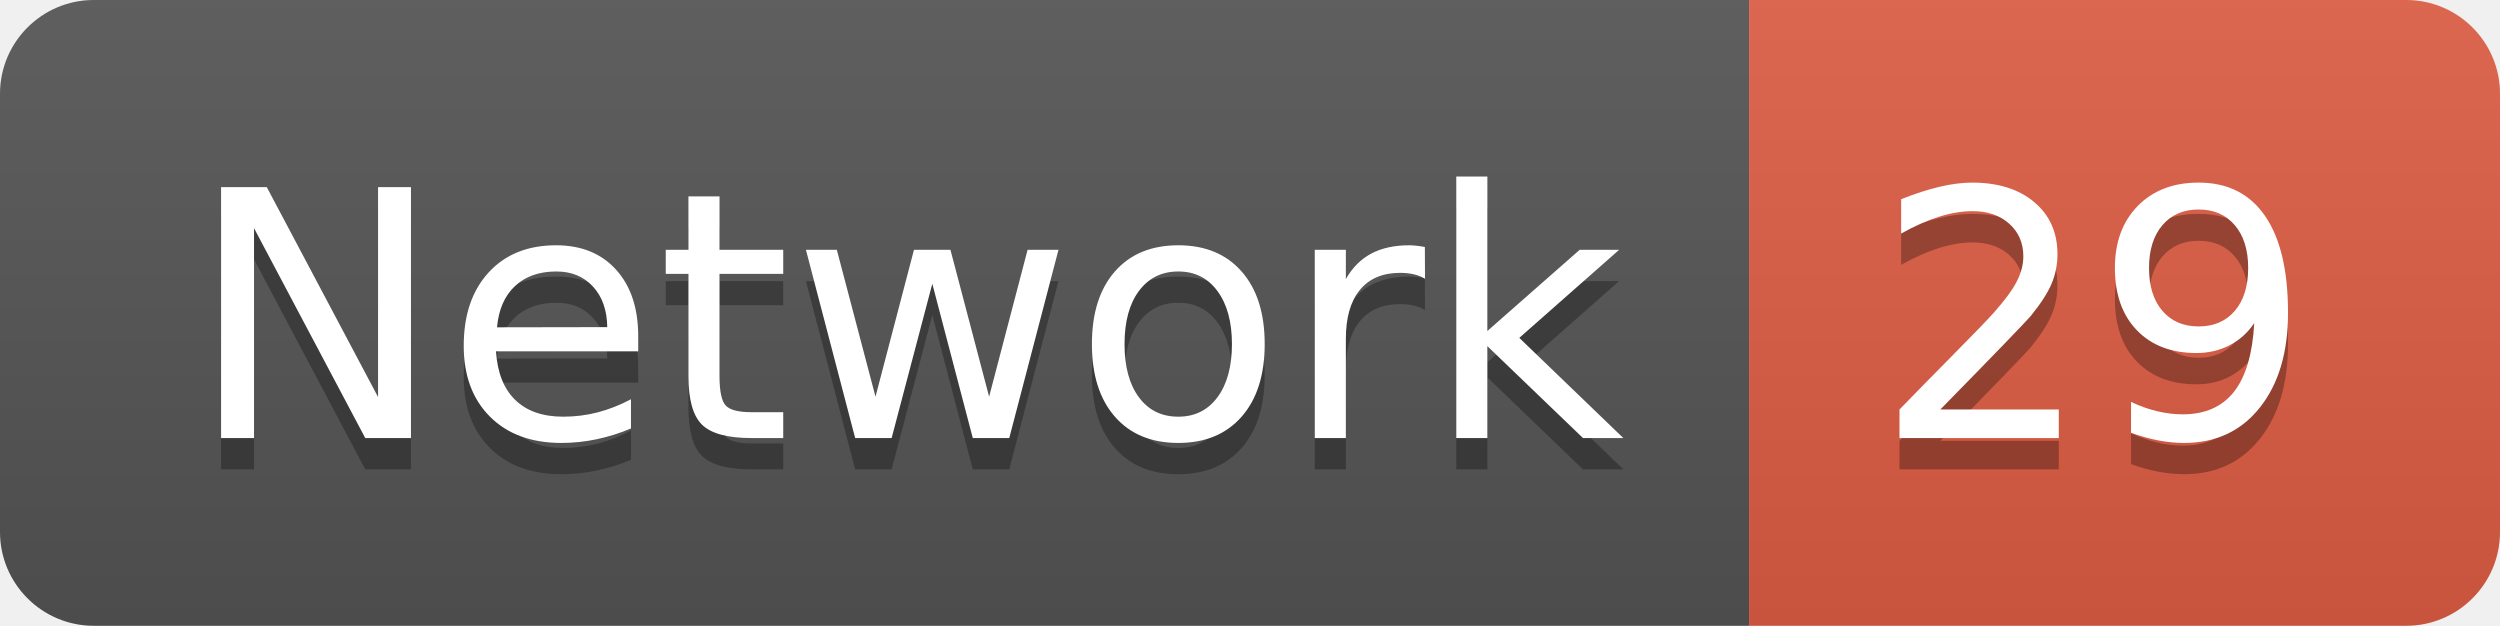
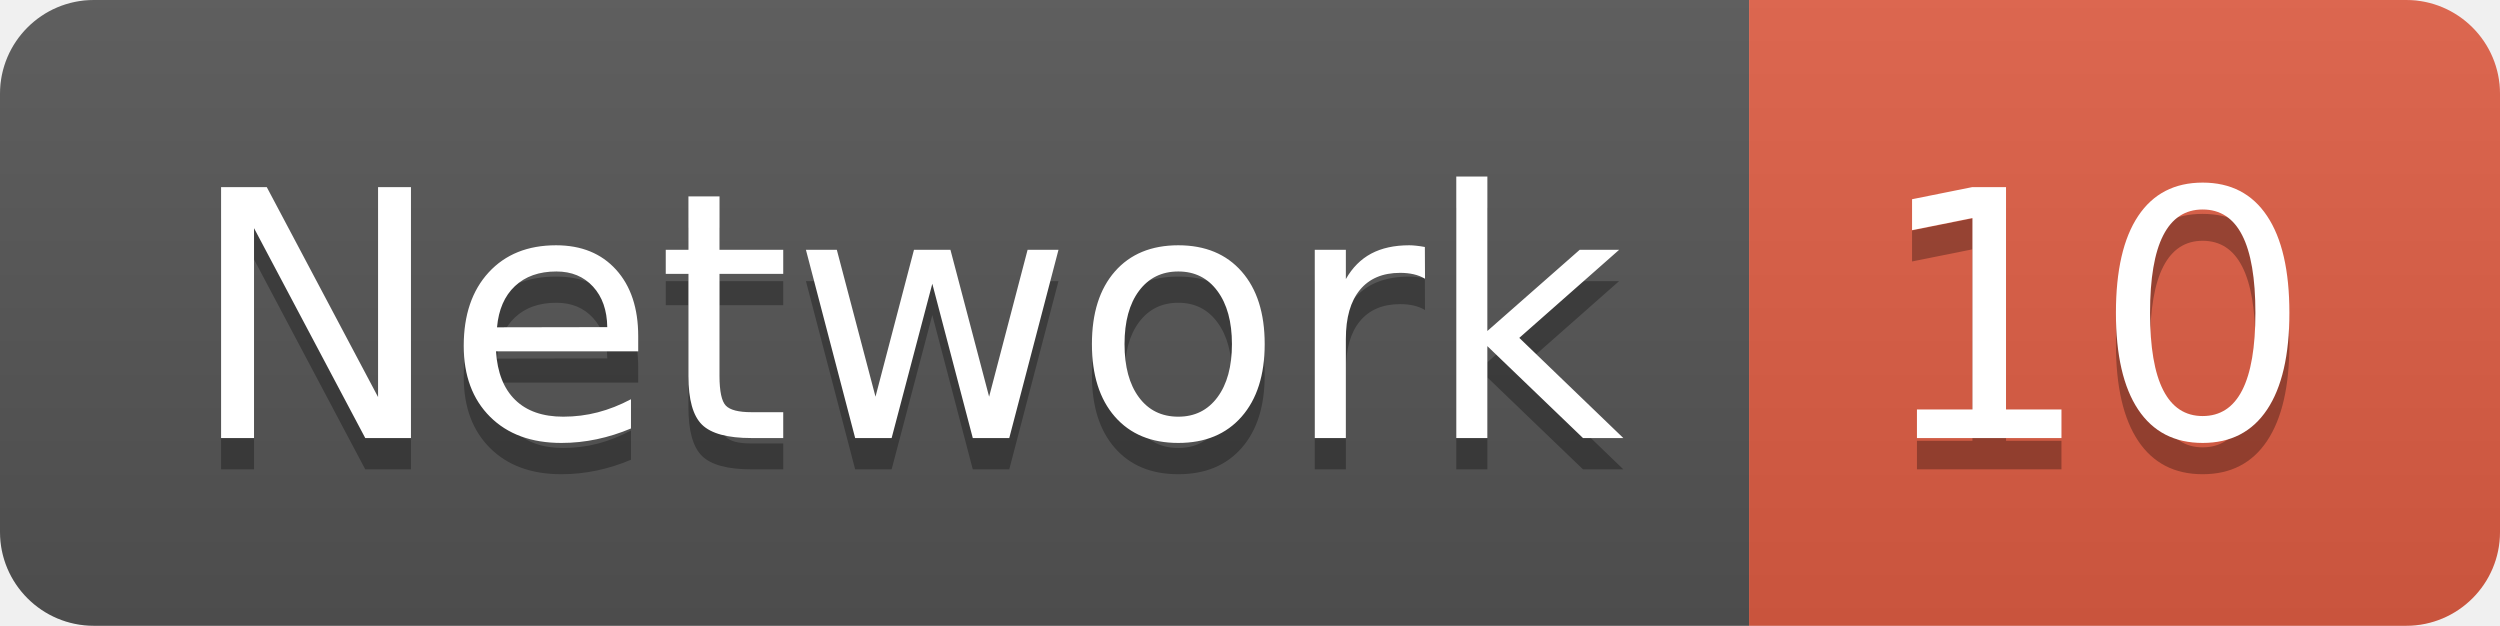
<svg xmlns="http://www.w3.org/2000/svg" width="79.9" height="20">
  <linearGradient id="smooth" x2="0" y2="100%">
    <stop offset="0" stop-color="#bbb" stop-opacity=".1" />
    <stop offset="1" stop-opacity=".1" />
  </linearGradient>
  <clipPath id="round">
    <rect width="79.9" height="20" rx="3" fill="#fff" />
  </clipPath>
  <g clip-path="url(#round)">
    <rect width="55.9" height="20" fill="#555" />
    <rect x="55.9" width="24.0" height="20" fill="#e05d44" />
    <rect width="79.9" height="20" fill="url(#smooth)" />
  </g>
  <g fill="#fff" text-anchor="middle" font-family="DejaVu Sans,Verdana,Geneva,sans-serif" font-size="110">
    <text x="289.5" y="150" fill="#010101" fill-opacity=".3" transform="scale(0.1)" textLength="459.0" lengthAdjust="spacing">Network</text>
    <text x="289.5" y="140" transform="scale(0.1)" textLength="459.0" lengthAdjust="spacing">Network</text>
-     <text x="669.0" y="150" fill="#010101" fill-opacity=".3" transform="scale(0.1)" textLength="140.0" lengthAdjust="spacing">29</text>
-     <text x="669.0" y="140" transform="scale(0.1)" textLength="140.0" lengthAdjust="spacing">29</text>
+     <text x="669.0" y="150" fill="#010101" fill-opacity=".3" transform="scale(0.1)" textLength="140.0" lengthAdjust="spacing">10</text>
+     <text x="669.0" y="140" transform="scale(0.1)" textLength="140.0" lengthAdjust="spacing">10</text>
  </g>
</svg>
